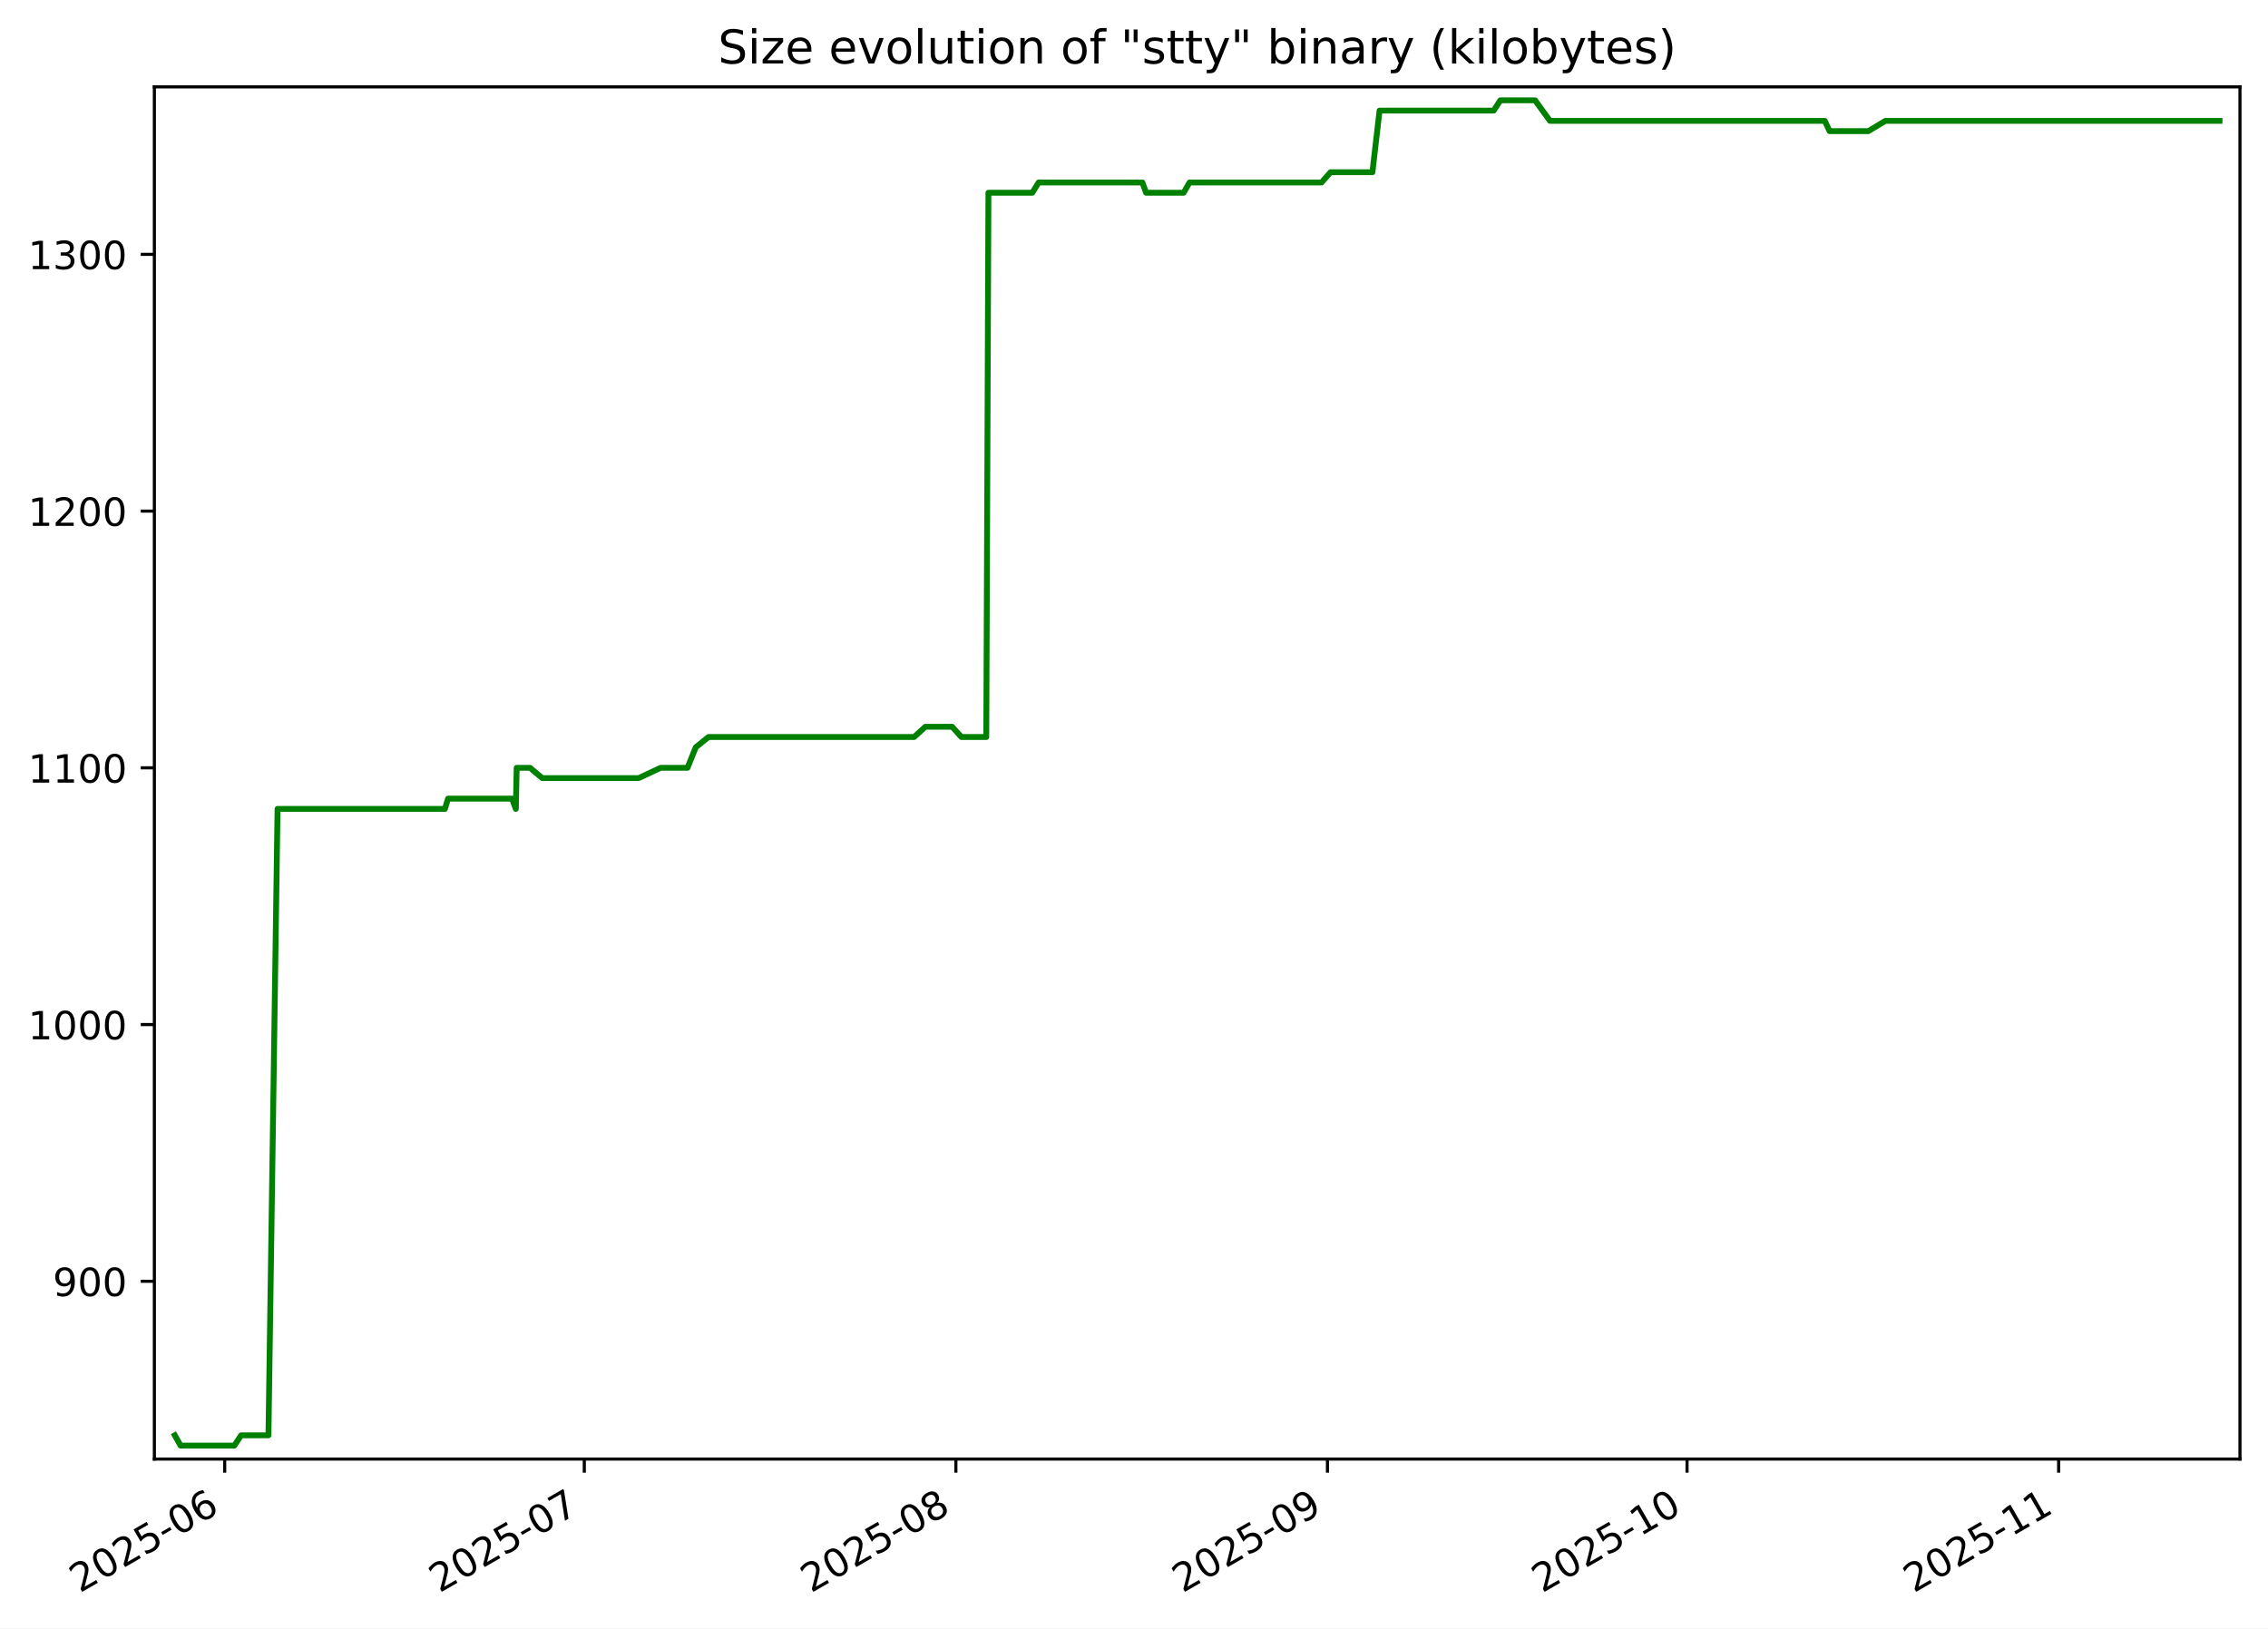
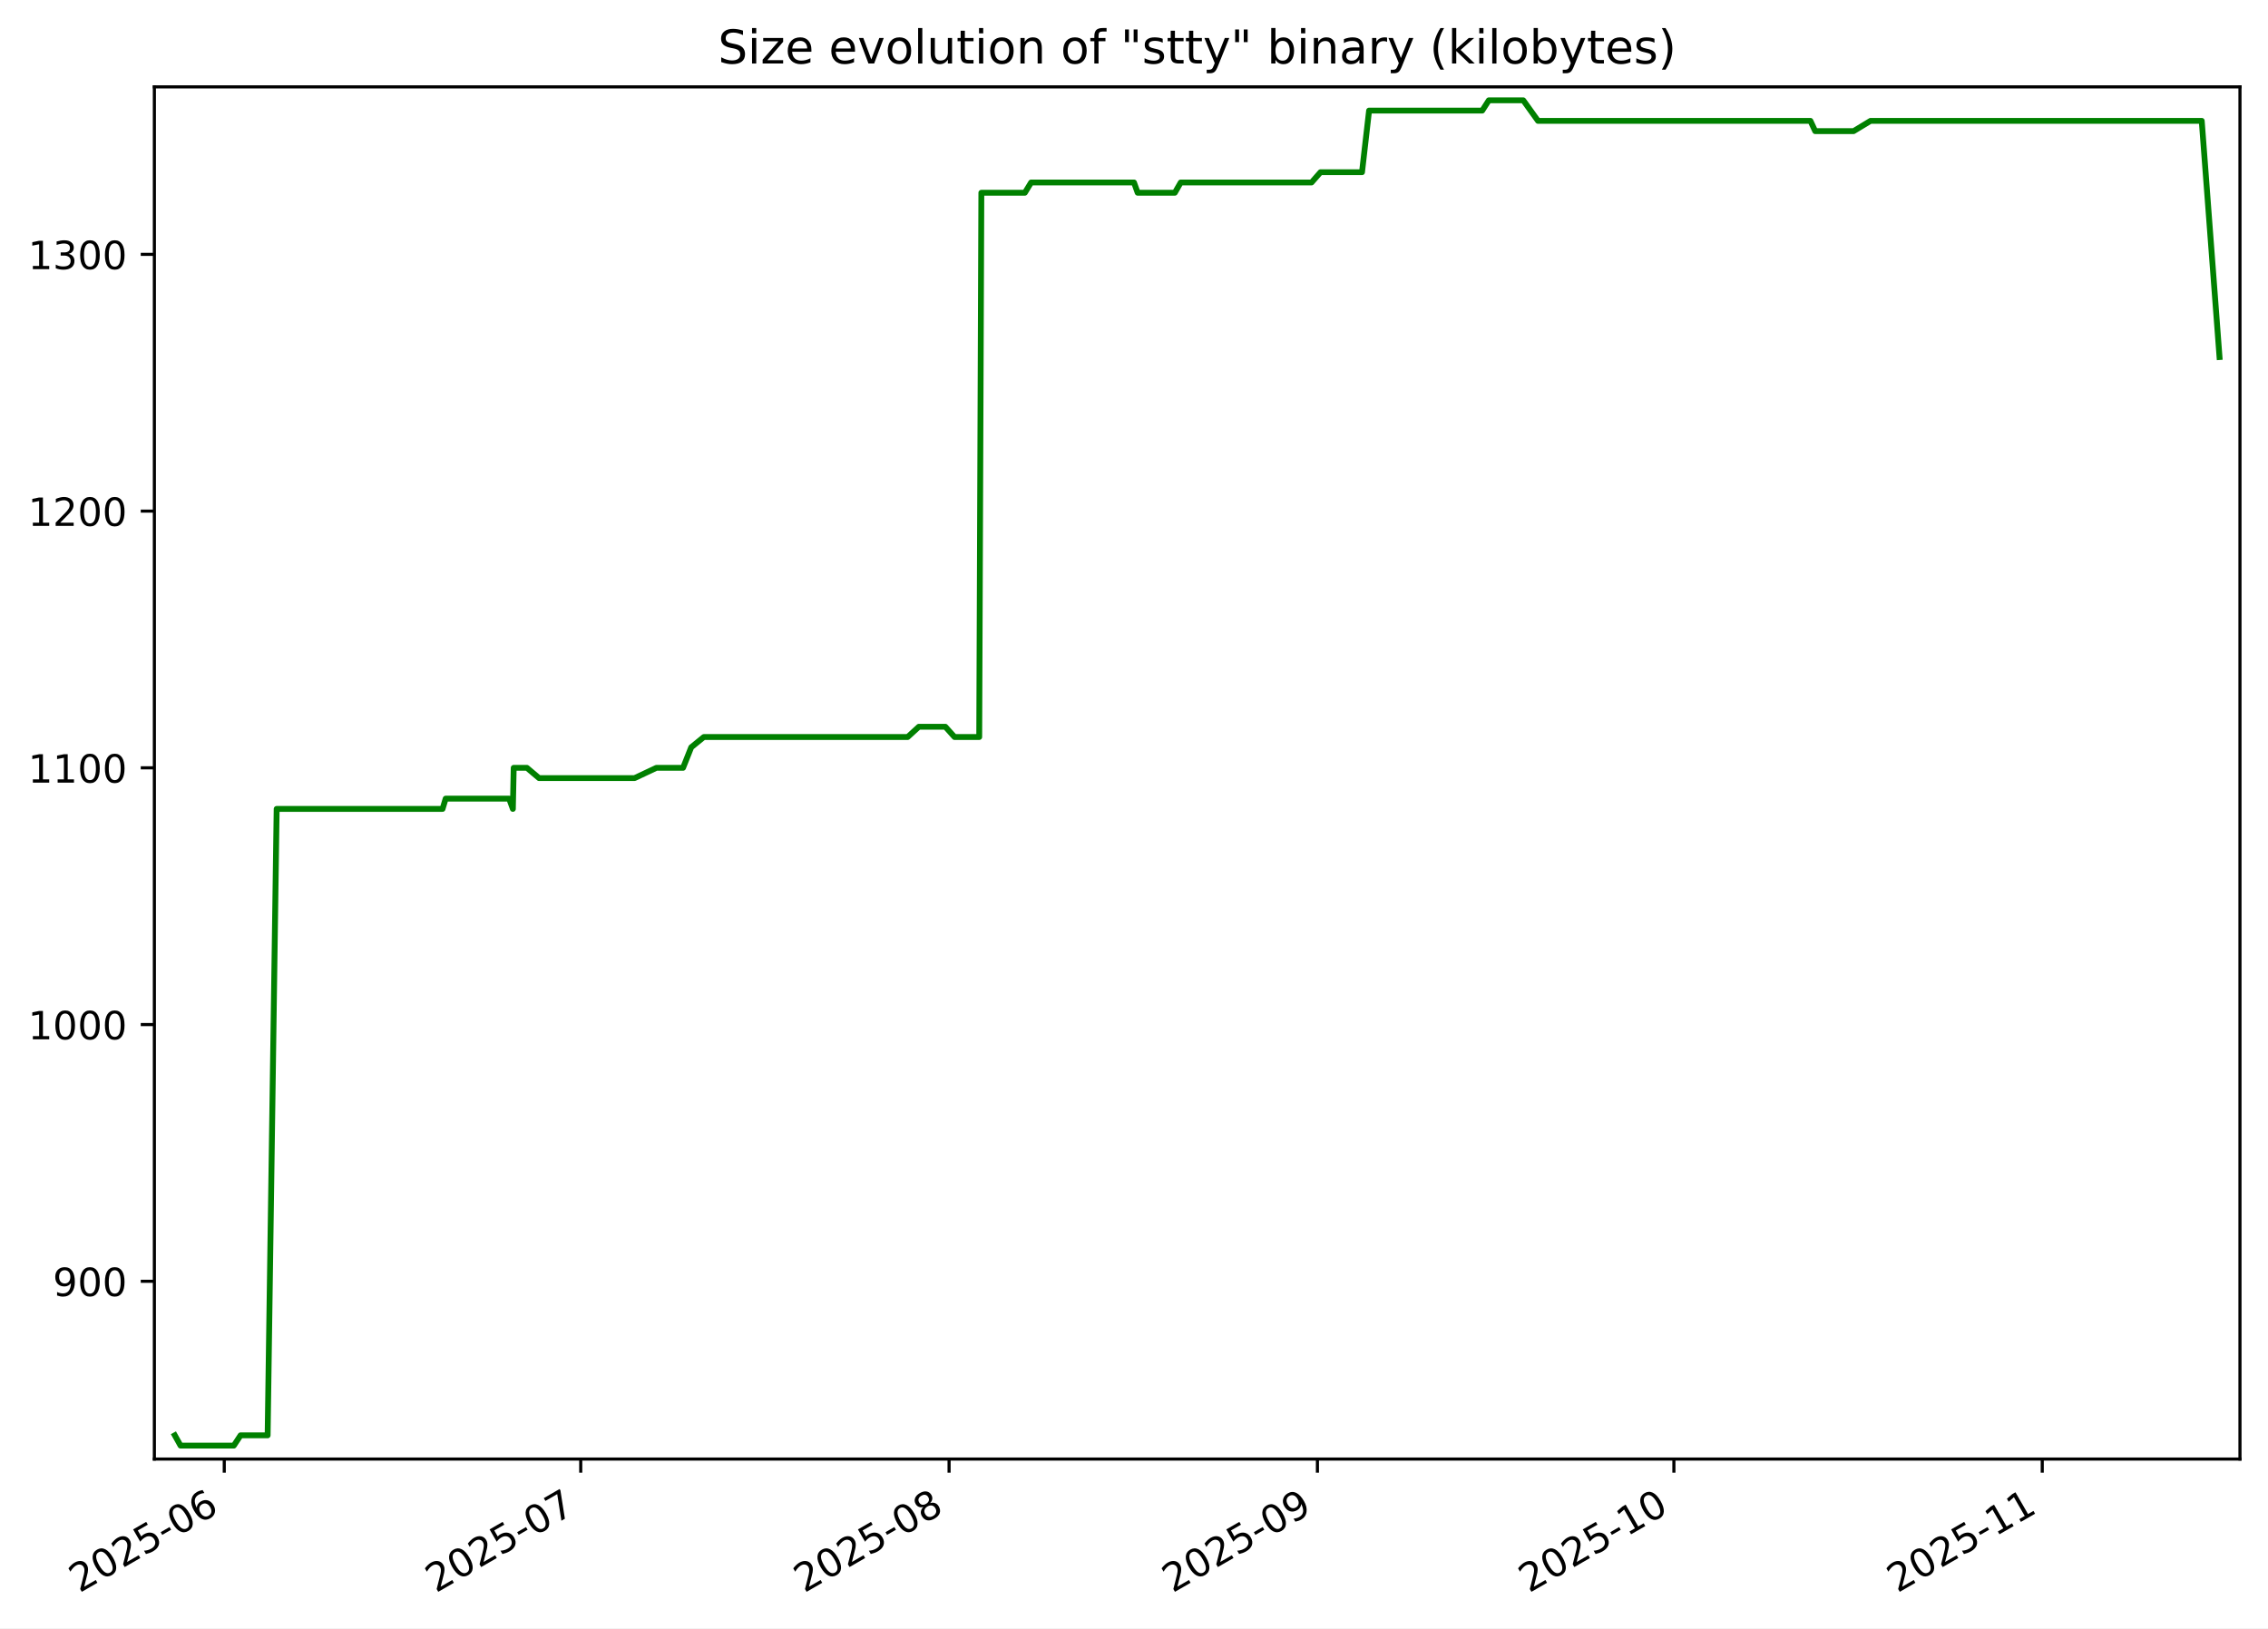
<svg xmlns="http://www.w3.org/2000/svg" xmlns:xlink="http://www.w3.org/1999/xlink" width="582.53pt" height="418.303pt" viewBox="0 0 582.53 418.303" version="1.1">
  <defs>
    <style type="text/css">*{stroke-linejoin: round; stroke-linecap: butt}</style>
  </defs>
  <g id="figure_1">
    <g id="patch_1">
      <path d="M -0 418.303  L 582.53 418.303  L 582.53 0  L -0 0  z " style="fill: #ffffff" />
    </g>
    <g id="axes_1">
      <g id="patch_2">
        <path d="M 39.65 374.83  L 575.33 374.83  L 575.33 22.318  L 39.65 22.318  z " style="fill: #ffffff" />
      </g>
      <g id="matplotlib.axis_1">
        <g id="xtick_1">
          <g id="line2d_1">
            <defs>
-               <path id="ma333bcbe7c" d="M 0 0  L 0 3.5  " style="stroke: #000000; stroke-width: 0.8" />
+               <path id="mbd6d2ce2c4" d="M 0 0  L 0 3.5  " style="stroke: #000000; stroke-width: 0.8" />
            </defs>
            <g>
-               <use xlink:href="#ma333bcbe7c" x="57.712" y="374.83" style="stroke: #000000; stroke-width: 0.8" />
+               <use xlink:href="#mbd6d2ce2c4" x="57.601" y="374.83" style="stroke: #000000; stroke-width: 0.8" />
            </g>
          </g>
          <g id="text_1">
-             <g transform="translate(20.48764 409.302) rotate(-30) scale(0.1 -0.1)">
+             <g transform="translate(20.37621 409.302) rotate(-30) scale(0.1 -0.1)">
              <defs>
                <path id="DejaVuSans-32" d="M 1228 531  L 3431 531  L 3431 0  L 469 0  L 469 531  Q 828 903 1448 1529  Q 2069 2156 2228 2338  Q 2531 2678 2651 2914  Q 2772 3150 2772 3378  Q 2772 3750 2511 3984  Q 2250 4219 1831 4219  Q 1534 4219 1204 4116  Q 875 4013 500 3803  L 500 4441  Q 881 4594 1212 4672  Q 1544 4750 1819 4750  Q 2544 4750 2975 4387  Q 3406 4025 3406 3419  Q 3406 3131 3298 2873  Q 3191 2616 2906 2266  Q 2828 2175 2409 1742  Q 1991 1309 1228 531  z " transform="scale(0.015625)" />
                <path id="DejaVuSans-30" d="M 2034 4250  Q 1547 4250 1301 3770  Q 1056 3291 1056 2328  Q 1056 1369 1301 889  Q 1547 409 2034 409  Q 2525 409 2770 889  Q 3016 1369 3016 2328  Q 3016 3291 2770 3770  Q 2525 4250 2034 4250  z M 2034 4750  Q 2819 4750 3233 4129  Q 3647 3509 3647 2328  Q 3647 1150 3233 529  Q 2819 -91 2034 -91  Q 1250 -91 836 529  Q 422 1150 422 2328  Q 422 3509 836 4129  Q 1250 4750 2034 4750  z " transform="scale(0.015625)" />
                <path id="DejaVuSans-35" d="M 691 4666  L 3169 4666  L 3169 4134  L 1269 4134  L 1269 2991  Q 1406 3038 1543 3061  Q 1681 3084 1819 3084  Q 2600 3084 3056 2656  Q 3513 2228 3513 1497  Q 3513 744 3044 326  Q 2575 -91 1722 -91  Q 1428 -91 1123 -41  Q 819 9 494 109  L 494 744  Q 775 591 1075 516  Q 1375 441 1709 441  Q 2250 441 2565 725  Q 2881 1009 2881 1497  Q 2881 1984 2565 2268  Q 2250 2553 1709 2553  Q 1456 2553 1204 2497  Q 953 2441 691 2322  L 691 4666  z " transform="scale(0.015625)" />
                <path id="DejaVuSans-2d" d="M 313 2009  L 1997 2009  L 1997 1497  L 313 1497  L 313 2009  z " transform="scale(0.015625)" />
                <path id="DejaVuSans-36" d="M 2113 2584  Q 1688 2584 1439 2293  Q 1191 2003 1191 1497  Q 1191 994 1439 701  Q 1688 409 2113 409  Q 2538 409 2786 701  Q 3034 994 3034 1497  Q 3034 2003 2786 2293  Q 2538 2584 2113 2584  z M 3366 4563  L 3366 3988  Q 3128 4100 2886 4159  Q 2644 4219 2406 4219  Q 1781 4219 1451 3797  Q 1122 3375 1075 2522  Q 1259 2794 1537 2939  Q 1816 3084 2150 3084  Q 2853 3084 3261 2657  Q 3669 2231 3669 1497  Q 3669 778 3244 343  Q 2819 -91 2113 -91  Q 1303 -91 875 529  Q 447 1150 447 2328  Q 447 3434 972 4092  Q 1497 4750 2381 4750  Q 2619 4750 2861 4703  Q 3103 4656 3366 4563  z " transform="scale(0.015625)" />
              </defs>
              <use xlink:href="#DejaVuSans-32" />
              <use xlink:href="#DejaVuSans-30" x="63.623" />
              <use xlink:href="#DejaVuSans-32" x="127.246" />
              <use xlink:href="#DejaVuSans-35" x="190.869" />
              <use xlink:href="#DejaVuSans-2d" x="254.492" />
              <use xlink:href="#DejaVuSans-30" x="290.576" />
              <use xlink:href="#DejaVuSans-36" x="354.199" />
            </g>
          </g>
        </g>
        <g id="xtick_2">
          <g id="line2d_2">
            <g>
-               <use xlink:href="#ma333bcbe7c" x="150.073" y="374.83" style="stroke: #000000; stroke-width: 0.8" />
+               <use xlink:href="#mbd6d2ce2c4" x="149.159" y="374.83" style="stroke: #000000; stroke-width: 0.8" />
            </g>
          </g>
          <g id="text_2">
-             <g transform="translate(112.8485 409.302) rotate(-30) scale(0.1 -0.1)">
+             <g transform="translate(111.9338 409.302) rotate(-30) scale(0.1 -0.1)">
              <defs>
                <path id="DejaVuSans-37" d="M 525 4666  L 3525 4666  L 3525 4397  L 1831 0  L 1172 0  L 2766 4134  L 525 4134  L 525 4666  z " transform="scale(0.015625)" />
              </defs>
              <use xlink:href="#DejaVuSans-32" />
              <use xlink:href="#DejaVuSans-30" x="63.623" />
              <use xlink:href="#DejaVuSans-32" x="127.246" />
              <use xlink:href="#DejaVuSans-35" x="190.869" />
              <use xlink:href="#DejaVuSans-2d" x="254.492" />
              <use xlink:href="#DejaVuSans-30" x="290.576" />
              <use xlink:href="#DejaVuSans-37" x="354.199" />
            </g>
          </g>
        </g>
        <g id="xtick_3">
          <g id="line2d_3">
            <g>
-               <use xlink:href="#ma333bcbe7c" x="245.513" y="374.83" style="stroke: #000000; stroke-width: 0.8" />
+               <use xlink:href="#mbd6d2ce2c4" x="243.768" y="374.83" style="stroke: #000000; stroke-width: 0.8" />
            </g>
          </g>
          <g id="text_3">
-             <g transform="translate(208.2881 409.302) rotate(-30) scale(0.1 -0.1)">
+             <g transform="translate(206.5432 409.302) rotate(-30) scale(0.1 -0.1)">
              <defs>
                <path id="DejaVuSans-38" d="M 2034 2216  Q 1584 2216 1326 1975  Q 1069 1734 1069 1313  Q 1069 891 1326 650  Q 1584 409 2034 409  Q 2484 409 2743 651  Q 3003 894 3003 1313  Q 3003 1734 2745 1975  Q 2488 2216 2034 2216  z M 1403 2484  Q 997 2584 770 2862  Q 544 3141 544 3541  Q 544 4100 942 4425  Q 1341 4750 2034 4750  Q 2731 4750 3128 4425  Q 3525 4100 3525 3541  Q 3525 3141 3298 2862  Q 3072 2584 2669 2484  Q 3125 2378 3379 2068  Q 3634 1759 3634 1313  Q 3634 634 3220 271  Q 2806 -91 2034 -91  Q 1263 -91 848 271  Q 434 634 434 1313  Q 434 1759 690 2068  Q 947 2378 1403 2484  z M 1172 3481  Q 1172 3119 1398 2916  Q 1625 2713 2034 2713  Q 2441 2713 2670 2916  Q 2900 3119 2900 3481  Q 2900 3844 2670 4047  Q 2441 4250 2034 4250  Q 1625 4250 1398 4047  Q 1172 3844 1172 3481  z " transform="scale(0.015625)" />
              </defs>
              <use xlink:href="#DejaVuSans-32" />
              <use xlink:href="#DejaVuSans-30" x="63.623" />
              <use xlink:href="#DejaVuSans-32" x="127.246" />
              <use xlink:href="#DejaVuSans-35" x="190.869" />
              <use xlink:href="#DejaVuSans-2d" x="254.492" />
              <use xlink:href="#DejaVuSans-30" x="290.576" />
              <use xlink:href="#DejaVuSans-38" x="354.199" />
            </g>
          </g>
        </g>
        <g id="xtick_4">
          <g id="line2d_4">
            <g>
-               <use xlink:href="#ma333bcbe7c" x="340.953" y="374.83" style="stroke: #000000; stroke-width: 0.8" />
+               <use xlink:href="#mbd6d2ce2c4" x="338.378" y="374.83" style="stroke: #000000; stroke-width: 0.8" />
            </g>
          </g>
          <g id="text_4">
-             <g transform="translate(303.7277 409.302) rotate(-30) scale(0.1 -0.1)">
+             <g transform="translate(301.1527 409.302) rotate(-30) scale(0.1 -0.1)">
              <defs>
                <path id="DejaVuSans-39" d="M 703 97  L 703 672  Q 941 559 1184 500  Q 1428 441 1663 441  Q 2288 441 2617 861  Q 2947 1281 2994 2138  Q 2813 1869 2534 1725  Q 2256 1581 1919 1581  Q 1219 1581 811 2004  Q 403 2428 403 3163  Q 403 3881 828 4315  Q 1253 4750 1959 4750  Q 2769 4750 3195 4129  Q 3622 3509 3622 2328  Q 3622 1225 3098 567  Q 2575 -91 1691 -91  Q 1453 -91 1209 -44  Q 966 3 703 97  z M 1959 2075  Q 2384 2075 2632 2365  Q 2881 2656 2881 3163  Q 2881 3666 2632 3958  Q 2384 4250 1959 4250  Q 1534 4250 1286 3958  Q 1038 3666 1038 3163  Q 1038 2656 1286 2365  Q 1534 2075 1959 2075  z " transform="scale(0.015625)" />
              </defs>
              <use xlink:href="#DejaVuSans-32" />
              <use xlink:href="#DejaVuSans-30" x="63.623" />
              <use xlink:href="#DejaVuSans-32" x="127.246" />
              <use xlink:href="#DejaVuSans-35" x="190.869" />
              <use xlink:href="#DejaVuSans-2d" x="254.492" />
              <use xlink:href="#DejaVuSans-30" x="290.576" />
              <use xlink:href="#DejaVuSans-39" x="354.199" />
            </g>
          </g>
        </g>
        <g id="xtick_5">
          <g id="line2d_5">
            <g>
-               <use xlink:href="#ma333bcbe7c" x="433.313" y="374.83" style="stroke: #000000; stroke-width: 0.8" />
+               <use xlink:href="#mbd6d2ce2c4" x="429.935" y="374.83" style="stroke: #000000; stroke-width: 0.8" />
            </g>
          </g>
          <g id="text_5">
-             <g transform="translate(396.0886 409.302) rotate(-30) scale(0.1 -0.1)">
+             <g transform="translate(392.7103 409.302) rotate(-30) scale(0.1 -0.1)">
              <defs>
                <path id="DejaVuSans-31" d="M 794 531  L 1825 531  L 1825 4091  L 703 3866  L 703 4441  L 1819 4666  L 2450 4666  L 2450 531  L 3481 531  L 3481 0  L 794 0  L 794 531  z " transform="scale(0.015625)" />
              </defs>
              <use xlink:href="#DejaVuSans-32" />
              <use xlink:href="#DejaVuSans-30" x="63.623" />
              <use xlink:href="#DejaVuSans-32" x="127.246" />
              <use xlink:href="#DejaVuSans-35" x="190.869" />
              <use xlink:href="#DejaVuSans-2d" x="254.492" />
              <use xlink:href="#DejaVuSans-31" x="290.576" />
              <use xlink:href="#DejaVuSans-30" x="354.199" />
            </g>
          </g>
        </g>
        <g id="xtick_6">
          <g id="line2d_6">
            <g>
-               <use xlink:href="#ma333bcbe7c" x="528.753" y="374.83" style="stroke: #000000; stroke-width: 0.8" />
+               <use xlink:href="#mbd6d2ce2c4" x="524.545" y="374.83" style="stroke: #000000; stroke-width: 0.8" />
            </g>
          </g>
          <g id="text_6">
-             <g transform="translate(491.5282 409.302) rotate(-30) scale(0.1 -0.1)">
+             <g transform="translate(487.3197 409.302) rotate(-30) scale(0.1 -0.1)">
              <use xlink:href="#DejaVuSans-32" />
              <use xlink:href="#DejaVuSans-30" x="63.623" />
              <use xlink:href="#DejaVuSans-32" x="127.246" />
              <use xlink:href="#DejaVuSans-35" x="190.869" />
              <use xlink:href="#DejaVuSans-2d" x="254.492" />
              <use xlink:href="#DejaVuSans-31" x="290.576" />
              <use xlink:href="#DejaVuSans-31" x="354.199" />
            </g>
          </g>
        </g>
      </g>
      <g id="matplotlib.axis_2">
        <g id="ytick_1">
          <g id="line2d_7">
            <defs>
-               <path id="m537f5af570" d="M 0 0  L -3.5 0  " style="stroke: #000000; stroke-width: 0.8" />
+               <path id="m469d2ef315" d="M 0 0  L -3.5 0  " style="stroke: #000000; stroke-width: 0.8" />
            </defs>
            <g>
-               <use xlink:href="#m537f5af570" x="39.65" y="329.163" style="stroke: #000000; stroke-width: 0.8" />
+               <use xlink:href="#m469d2ef315" x="39.65" y="329.163" style="stroke: #000000; stroke-width: 0.8" />
            </g>
          </g>
          <g id="text_7">
            <g transform="translate(13.5625 332.9627) scale(0.1 -0.1)">
              <use xlink:href="#DejaVuSans-39" />
              <use xlink:href="#DejaVuSans-30" x="63.623" />
              <use xlink:href="#DejaVuSans-30" x="127.246" />
            </g>
          </g>
        </g>
        <g id="ytick_2">
          <g id="line2d_8">
            <g>
-               <use xlink:href="#m537f5af570" x="39.65" y="263.209" style="stroke: #000000; stroke-width: 0.8" />
+               <use xlink:href="#m469d2ef315" x="39.65" y="263.209" style="stroke: #000000; stroke-width: 0.8" />
            </g>
          </g>
          <g id="text_8">
            <g transform="translate(7.2 267.0085) scale(0.1 -0.1)">
              <use xlink:href="#DejaVuSans-31" />
              <use xlink:href="#DejaVuSans-30" x="63.623" />
              <use xlink:href="#DejaVuSans-30" x="127.246" />
              <use xlink:href="#DejaVuSans-30" x="190.869" />
            </g>
          </g>
        </g>
        <g id="ytick_3">
          <g id="line2d_9">
            <g>
-               <use xlink:href="#m537f5af570" x="39.65" y="197.255" style="stroke: #000000; stroke-width: 0.8" />
+               <use xlink:href="#m469d2ef315" x="39.65" y="197.255" style="stroke: #000000; stroke-width: 0.8" />
            </g>
          </g>
          <g id="text_9">
            <g transform="translate(7.2 201.0543) scale(0.1 -0.1)">
              <use xlink:href="#DejaVuSans-31" />
              <use xlink:href="#DejaVuSans-31" x="63.623" />
              <use xlink:href="#DejaVuSans-30" x="127.246" />
              <use xlink:href="#DejaVuSans-30" x="190.869" />
            </g>
          </g>
        </g>
        <g id="ytick_4">
          <g id="line2d_10">
            <g>
-               <use xlink:href="#m537f5af570" x="39.65" y="131.301" style="stroke: #000000; stroke-width: 0.8" />
+               <use xlink:href="#m469d2ef315" x="39.65" y="131.301" style="stroke: #000000; stroke-width: 0.8" />
            </g>
          </g>
          <g id="text_10">
            <g transform="translate(7.2 135.1001) scale(0.1 -0.1)">
              <use xlink:href="#DejaVuSans-31" />
              <use xlink:href="#DejaVuSans-32" x="63.623" />
              <use xlink:href="#DejaVuSans-30" x="127.246" />
              <use xlink:href="#DejaVuSans-30" x="190.869" />
            </g>
          </g>
        </g>
        <g id="ytick_5">
          <g id="line2d_11">
            <g>
-               <use xlink:href="#m537f5af570" x="39.65" y="65.347" style="stroke: #000000; stroke-width: 0.8" />
+               <use xlink:href="#m469d2ef315" x="39.65" y="65.347" style="stroke: #000000; stroke-width: 0.8" />
            </g>
          </g>
          <g id="text_11">
            <g transform="translate(7.2 69.14586) scale(0.1 -0.1)">
              <defs>
                <path id="DejaVuSans-33" d="M 2597 2516  Q 3050 2419 3304 2112  Q 3559 1806 3559 1356  Q 3559 666 3084 287  Q 2609 -91 1734 -91  Q 1441 -91 1130 -33  Q 819 25 488 141  L 488 750  Q 750 597 1062 519  Q 1375 441 1716 441  Q 2309 441 2620 675  Q 2931 909 2931 1356  Q 2931 1769 2642 2001  Q 2353 2234 1838 2234  L 1294 2234  L 1294 2753  L 1863 2753  Q 2328 2753 2575 2939  Q 2822 3125 2822 3475  Q 2822 3834 2567 4026  Q 2313 4219 1838 4219  Q 1578 4219 1281 4162  Q 984 4106 628 3988  L 628 4550  Q 988 4650 1302 4700  Q 1616 4750 1894 4750  Q 2613 4750 3031 4423  Q 3450 4097 3450 3541  Q 3450 3153 3228 2886  Q 3006 2619 2597 2516  z " transform="scale(0.015625)" />
              </defs>
              <use xlink:href="#DejaVuSans-31" />
              <use xlink:href="#DejaVuSans-33" x="63.623" />
              <use xlink:href="#DejaVuSans-30" x="127.246" />
              <use xlink:href="#DejaVuSans-30" x="190.869" />
            </g>
          </g>
        </g>
      </g>
      <g id="line2d_12">
-         <path d="M 44.902 368.736  L 46.381 371.374  L 60.189 371.374  L 61.938 368.736  L 68.952 368.736  L 71.289 207.808  L 114.273 207.808  L 115.077 205.17  L 131.518 205.17  L 132.49 207.808  L 132.707 197.255  L 136.132 197.255  L 139.277 199.893  L 164.026 199.893  L 169.677 197.255  L 176.587 197.255  L 178.703 191.979  L 181.969 189.341  L 234.781 189.341  L 237.688 186.702  L 244.545 186.702  L 246.932 189.341  L 253.325 189.341  L 253.874 49.518  L 265.147 49.518  L 266.77 46.879  L 293.424 46.879  L 294.374 49.518  L 304.005 49.518  L 305.535 46.879  L 339.424 46.879  L 341.754 44.241  L 352.505 44.241  L 354.335 28.412  L 383.651 28.412  L 385.357 25.774  L 394.288 25.774  L 398.108 31.05  L 468.688 31.05  L 469.928 33.689  L 479.869 33.689  L 484.264 31.05  L 570.078 31.05  L 570.078 31.05  " clip-path="url(#pb2b09e8ab9)" style="fill: none; stroke: #008000; stroke-width: 1.5; stroke-linecap: square" />
+         <path d="M 44.902 368.736  L 46.368 371.374  L 60.056 371.374  L 61.79 368.736  L 68.743 368.736  L 71.06 207.808  L 113.669 207.808  L 114.466 205.17  L 130.764 205.17  L 131.728 207.808  L 131.944 197.255  L 135.339 197.255  L 138.456 199.893  L 162.99 199.893  L 168.592 197.255  L 175.441 197.255  L 177.539 191.979  L 180.776 189.341  L 233.129 189.341  L 236.011 186.702  L 242.808 186.702  L 245.175 189.341  L 251.512 189.341  L 252.057 49.518  L 263.232 49.518  L 264.84 46.879  L 291.262 46.879  L 292.204 49.518  L 301.752 49.518  L 303.268 46.879  L 336.862 46.879  L 339.172 44.241  L 349.829 44.241  L 351.644 28.412  L 380.705 28.412  L 382.396 25.774  L 391.249 25.774  L 395.036 31.05  L 465.002 31.05  L 466.232 33.689  L 476.086 33.689  L 480.442 31.05  L 565.51 31.05  L 570.078 91.728  L 570.078 91.728  " clip-path="url(#pba4c877536)" style="fill: none; stroke: #008000; stroke-width: 1.5; stroke-linecap: square" />
      </g>
      <g id="patch_3">
        <path d="M 39.65 374.83  L 39.65 22.318  " style="fill: none; stroke: #000000; stroke-width: 0.8; stroke-linejoin: miter; stroke-linecap: square" />
      </g>
      <g id="patch_4">
        <path d="M 575.33 374.83  L 575.33 22.318  " style="fill: none; stroke: #000000; stroke-width: 0.8; stroke-linejoin: miter; stroke-linecap: square" />
      </g>
      <g id="patch_5">
        <path d="M 39.65 374.83  L 575.33 374.83  " style="fill: none; stroke: #000000; stroke-width: 0.8; stroke-linejoin: miter; stroke-linecap: square" />
      </g>
      <g id="patch_6">
        <path d="M 39.65 22.318  L 575.33 22.318  " style="fill: none; stroke: #000000; stroke-width: 0.8; stroke-linejoin: miter; stroke-linecap: square" />
      </g>
      <g id="text_12">
        <g transform="translate(184.4131 16.31812) scale(0.12 -0.12)">
          <defs>
            <path id="DejaVuSans-53" d="M 3425 4513  L 3425 3897  Q 3066 4069 2747 4153  Q 2428 4238 2131 4238  Q 1616 4238 1336 4038  Q 1056 3838 1056 3469  Q 1056 3159 1242 3001  Q 1428 2844 1947 2747  L 2328 2669  Q 3034 2534 3370 2195  Q 3706 1856 3706 1288  Q 3706 609 3251 259  Q 2797 -91 1919 -91  Q 1588 -91 1214 -16  Q 841 59 441 206  L 441 856  Q 825 641 1194 531  Q 1563 422 1919 422  Q 2459 422 2753 634  Q 3047 847 3047 1241  Q 3047 1584 2836 1778  Q 2625 1972 2144 2069  L 1759 2144  Q 1053 2284 737 2584  Q 422 2884 422 3419  Q 422 4038 858 4394  Q 1294 4750 2059 4750  Q 2388 4750 2728 4690  Q 3069 4631 3425 4513  z " transform="scale(0.015625)" />
            <path id="DejaVuSans-69" d="M 603 3500  L 1178 3500  L 1178 0  L 603 0  L 603 3500  z M 603 4863  L 1178 4863  L 1178 4134  L 603 4134  L 603 4863  z " transform="scale(0.015625)" />
            <path id="DejaVuSans-7a" d="M 353 3500  L 3084 3500  L 3084 2975  L 922 459  L 3084 459  L 3084 0  L 275 0  L 275 525  L 2438 3041  L 353 3041  L 353 3500  z " transform="scale(0.015625)" />
            <path id="DejaVuSans-65" d="M 3597 1894  L 3597 1613  L 953 1613  Q 991 1019 1311 708  Q 1631 397 2203 397  Q 2534 397 2845 478  Q 3156 559 3463 722  L 3463 178  Q 3153 47 2828 -22  Q 2503 -91 2169 -91  Q 1331 -91 842 396  Q 353 884 353 1716  Q 353 2575 817 3079  Q 1281 3584 2069 3584  Q 2775 3584 3186 3129  Q 3597 2675 3597 1894  z M 3022 2063  Q 3016 2534 2758 2815  Q 2500 3097 2075 3097  Q 1594 3097 1305 2825  Q 1016 2553 972 2059  L 3022 2063  z " transform="scale(0.015625)" />
            <path id="DejaVuSans-20" transform="scale(0.015625)" />
            <path id="DejaVuSans-76" d="M 191 3500  L 800 3500  L 1894 563  L 2988 3500  L 3597 3500  L 2284 0  L 1503 0  L 191 3500  z " transform="scale(0.015625)" />
            <path id="DejaVuSans-6f" d="M 1959 3097  Q 1497 3097 1228 2736  Q 959 2375 959 1747  Q 959 1119 1226 758  Q 1494 397 1959 397  Q 2419 397 2687 759  Q 2956 1122 2956 1747  Q 2956 2369 2687 2733  Q 2419 3097 1959 3097  z M 1959 3584  Q 2709 3584 3137 3096  Q 3566 2609 3566 1747  Q 3566 888 3137 398  Q 2709 -91 1959 -91  Q 1206 -91 779 398  Q 353 888 353 1747  Q 353 2609 779 3096  Q 1206 3584 1959 3584  z " transform="scale(0.015625)" />
            <path id="DejaVuSans-6c" d="M 603 4863  L 1178 4863  L 1178 0  L 603 0  L 603 4863  z " transform="scale(0.015625)" />
            <path id="DejaVuSans-75" d="M 544 1381  L 544 3500  L 1119 3500  L 1119 1403  Q 1119 906 1312 657  Q 1506 409 1894 409  Q 2359 409 2629 706  Q 2900 1003 2900 1516  L 2900 3500  L 3475 3500  L 3475 0  L 2900 0  L 2900 538  Q 2691 219 2414 64  Q 2138 -91 1772 -91  Q 1169 -91 856 284  Q 544 659 544 1381  z M 1991 3584  L 1991 3584  z " transform="scale(0.015625)" />
            <path id="DejaVuSans-74" d="M 1172 4494  L 1172 3500  L 2356 3500  L 2356 3053  L 1172 3053  L 1172 1153  Q 1172 725 1289 603  Q 1406 481 1766 481  L 2356 481  L 2356 0  L 1766 0  Q 1100 0 847 248  Q 594 497 594 1153  L 594 3053  L 172 3053  L 172 3500  L 594 3500  L 594 4494  L 1172 4494  z " transform="scale(0.015625)" />
            <path id="DejaVuSans-6e" d="M 3513 2113  L 3513 0  L 2938 0  L 2938 2094  Q 2938 2591 2744 2837  Q 2550 3084 2163 3084  Q 1697 3084 1428 2787  Q 1159 2491 1159 1978  L 1159 0  L 581 0  L 581 3500  L 1159 3500  L 1159 2956  Q 1366 3272 1645 3428  Q 1925 3584 2291 3584  Q 2894 3584 3203 3211  Q 3513 2838 3513 2113  z " transform="scale(0.015625)" />
            <path id="DejaVuSans-66" d="M 2375 4863  L 2375 4384  L 1825 4384  Q 1516 4384 1395 4259  Q 1275 4134 1275 3809  L 1275 3500  L 2222 3500  L 2222 3053  L 1275 3053  L 1275 0  L 697 0  L 697 3053  L 147 3053  L 147 3500  L 697 3500  L 697 3744  Q 697 4328 969 4595  Q 1241 4863 1831 4863  L 2375 4863  z " transform="scale(0.015625)" />
            <path id="DejaVuSans-22" d="M 1147 4666  L 1147 2931  L 616 2931  L 616 4666  L 1147 4666  z M 2328 4666  L 2328 2931  L 1797 2931  L 1797 4666  L 2328 4666  z " transform="scale(0.015625)" />
            <path id="DejaVuSans-73" d="M 2834 3397  L 2834 2853  Q 2591 2978 2328 3040  Q 2066 3103 1784 3103  Q 1356 3103 1142 2972  Q 928 2841 928 2578  Q 928 2378 1081 2264  Q 1234 2150 1697 2047  L 1894 2003  Q 2506 1872 2764 1633  Q 3022 1394 3022 966  Q 3022 478 2636 193  Q 2250 -91 1575 -91  Q 1294 -91 989 -36  Q 684 19 347 128  L 347 722  Q 666 556 975 473  Q 1284 391 1588 391  Q 1994 391 2212 530  Q 2431 669 2431 922  Q 2431 1156 2273 1281  Q 2116 1406 1581 1522  L 1381 1569  Q 847 1681 609 1914  Q 372 2147 372 2553  Q 372 3047 722 3315  Q 1072 3584 1716 3584  Q 2034 3584 2315 3537  Q 2597 3491 2834 3397  z " transform="scale(0.015625)" />
            <path id="DejaVuSans-79" d="M 2059 -325  Q 1816 -950 1584 -1140  Q 1353 -1331 966 -1331  L 506 -1331  L 506 -850  L 844 -850  Q 1081 -850 1212 -737  Q 1344 -625 1503 -206  L 1606 56  L 191 3500  L 800 3500  L 1894 763  L 2988 3500  L 3597 3500  L 2059 -325  z " transform="scale(0.015625)" />
            <path id="DejaVuSans-62" d="M 3116 1747  Q 3116 2381 2855 2742  Q 2594 3103 2138 3103  Q 1681 3103 1420 2742  Q 1159 2381 1159 1747  Q 1159 1113 1420 752  Q 1681 391 2138 391  Q 2594 391 2855 752  Q 3116 1113 3116 1747  z M 1159 2969  Q 1341 3281 1617 3432  Q 1894 3584 2278 3584  Q 2916 3584 3314 3078  Q 3713 2572 3713 1747  Q 3713 922 3314 415  Q 2916 -91 2278 -91  Q 1894 -91 1617 61  Q 1341 213 1159 525  L 1159 0  L 581 0  L 581 4863  L 1159 4863  L 1159 2969  z " transform="scale(0.015625)" />
            <path id="DejaVuSans-61" d="M 2194 1759  Q 1497 1759 1228 1600  Q 959 1441 959 1056  Q 959 750 1161 570  Q 1363 391 1709 391  Q 2188 391 2477 730  Q 2766 1069 2766 1631  L 2766 1759  L 2194 1759  z M 3341 1997  L 3341 0  L 2766 0  L 2766 531  Q 2569 213 2275 61  Q 1981 -91 1556 -91  Q 1019 -91 701 211  Q 384 513 384 1019  Q 384 1609 779 1909  Q 1175 2209 1959 2209  L 2766 2209  L 2766 2266  Q 2766 2663 2505 2880  Q 2244 3097 1772 3097  Q 1472 3097 1187 3025  Q 903 2953 641 2809  L 641 3341  Q 956 3463 1253 3523  Q 1550 3584 1831 3584  Q 2591 3584 2966 3190  Q 3341 2797 3341 1997  z " transform="scale(0.015625)" />
            <path id="DejaVuSans-72" d="M 2631 2963  Q 2534 3019 2420 3045  Q 2306 3072 2169 3072  Q 1681 3072 1420 2755  Q 1159 2438 1159 1844  L 1159 0  L 581 0  L 581 3500  L 1159 3500  L 1159 2956  Q 1341 3275 1631 3429  Q 1922 3584 2338 3584  Q 2397 3584 2469 3576  Q 2541 3569 2628 3553  L 2631 2963  z " transform="scale(0.015625)" />
            <path id="DejaVuSans-28" d="M 1984 4856  Q 1566 4138 1362 3434  Q 1159 2731 1159 2009  Q 1159 1288 1364 580  Q 1569 -128 1984 -844  L 1484 -844  Q 1016 -109 783 600  Q 550 1309 550 2009  Q 550 2706 781 3412  Q 1013 4119 1484 4856  L 1984 4856  z " transform="scale(0.015625)" />
            <path id="DejaVuSans-6b" d="M 581 4863  L 1159 4863  L 1159 1991  L 2875 3500  L 3609 3500  L 1753 1863  L 3688 0  L 2938 0  L 1159 1709  L 1159 0  L 581 0  L 581 4863  z " transform="scale(0.015625)" />
            <path id="DejaVuSans-29" d="M 513 4856  L 1013 4856  Q 1481 4119 1714 3412  Q 1947 2706 1947 2009  Q 1947 1309 1714 600  Q 1481 -109 1013 -844  L 513 -844  Q 928 -128 1133 580  Q 1338 1288 1338 2009  Q 1338 2731 1133 3434  Q 928 4138 513 4856  z " transform="scale(0.015625)" />
          </defs>
          <use xlink:href="#DejaVuSans-53" />
          <use xlink:href="#DejaVuSans-69" x="63.477" />
          <use xlink:href="#DejaVuSans-7a" x="91.26" />
          <use xlink:href="#DejaVuSans-65" x="143.75" />
          <use xlink:href="#DejaVuSans-20" x="205.273" />
          <use xlink:href="#DejaVuSans-65" x="237.061" />
          <use xlink:href="#DejaVuSans-76" x="298.584" />
          <use xlink:href="#DejaVuSans-6f" x="357.764" />
          <use xlink:href="#DejaVuSans-6c" x="418.945" />
          <use xlink:href="#DejaVuSans-75" x="446.729" />
          <use xlink:href="#DejaVuSans-74" x="510.107" />
          <use xlink:href="#DejaVuSans-69" x="549.316" />
          <use xlink:href="#DejaVuSans-6f" x="577.1" />
          <use xlink:href="#DejaVuSans-6e" x="638.281" />
          <use xlink:href="#DejaVuSans-20" x="701.66" />
          <use xlink:href="#DejaVuSans-6f" x="733.447" />
          <use xlink:href="#DejaVuSans-66" x="794.629" />
          <use xlink:href="#DejaVuSans-20" x="829.834" />
          <use xlink:href="#DejaVuSans-22" x="861.621" />
          <use xlink:href="#DejaVuSans-73" x="907.617" />
          <use xlink:href="#DejaVuSans-74" x="959.717" />
          <use xlink:href="#DejaVuSans-74" x="998.926" />
          <use xlink:href="#DejaVuSans-79" x="1038.135" />
          <use xlink:href="#DejaVuSans-22" x="1097.314" />
          <use xlink:href="#DejaVuSans-20" x="1143.311" />
          <use xlink:href="#DejaVuSans-62" x="1175.098" />
          <use xlink:href="#DejaVuSans-69" x="1238.574" />
          <use xlink:href="#DejaVuSans-6e" x="1266.357" />
          <use xlink:href="#DejaVuSans-61" x="1329.736" />
          <use xlink:href="#DejaVuSans-72" x="1391.016" />
          <use xlink:href="#DejaVuSans-79" x="1432.129" />
          <use xlink:href="#DejaVuSans-20" x="1491.309" />
          <use xlink:href="#DejaVuSans-28" x="1523.096" />
          <use xlink:href="#DejaVuSans-6b" x="1562.109" />
          <use xlink:href="#DejaVuSans-69" x="1620.02" />
          <use xlink:href="#DejaVuSans-6c" x="1647.803" />
          <use xlink:href="#DejaVuSans-6f" x="1675.586" />
          <use xlink:href="#DejaVuSans-62" x="1736.768" />
          <use xlink:href="#DejaVuSans-79" x="1800.244" />
          <use xlink:href="#DejaVuSans-74" x="1859.424" />
          <use xlink:href="#DejaVuSans-65" x="1898.633" />
          <use xlink:href="#DejaVuSans-73" x="1960.156" />
          <use xlink:href="#DejaVuSans-29" x="2012.256" />
        </g>
      </g>
    </g>
  </g>
  <defs>
-     <clipPath id="pb2b09e8ab9">
+     <clipPath id="pba4c877536">
      <rect x="39.65" y="22.318" width="535.68" height="352.512" />
    </clipPath>
  </defs>
</svg>
